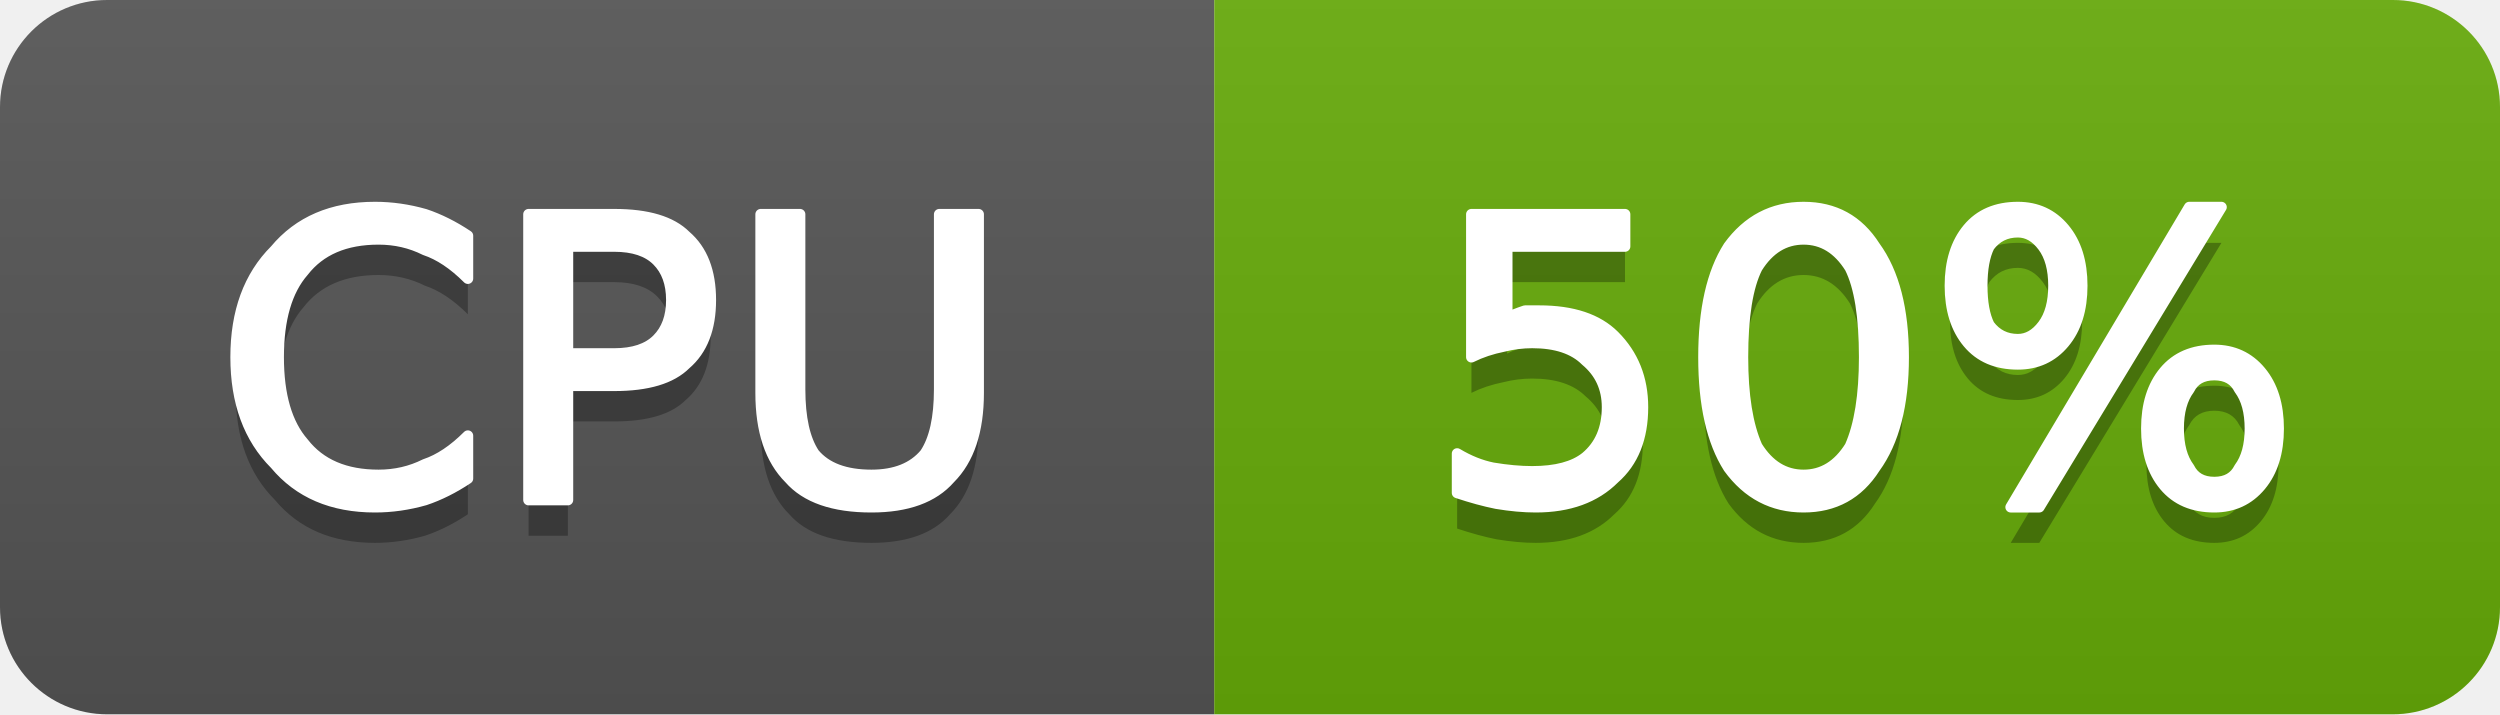
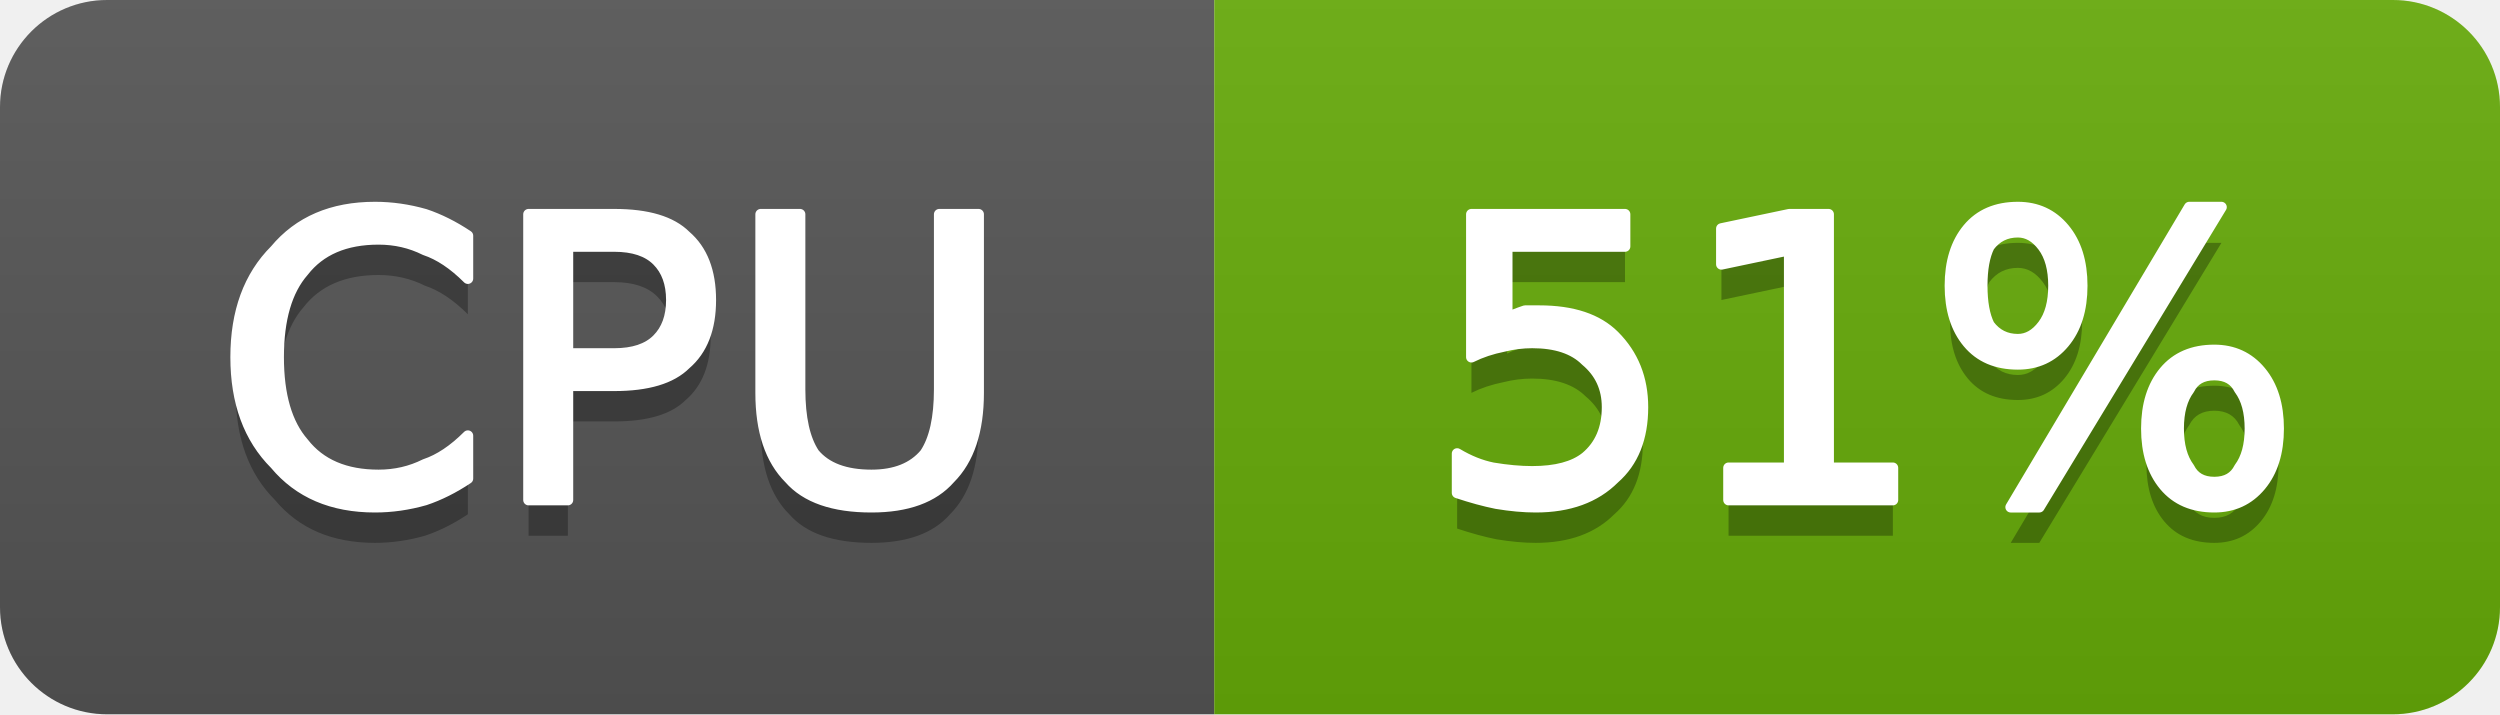
- <svg xmlns="http://www.w3.org/2000/svg" width="70" height="20" viewBox="0 0 70 20" role="img" aria-label="CPU: 50%">
+ <svg xmlns="http://www.w3.org/2000/svg" width="70" height="20" viewBox="0 0 70 20" role="img" aria-label="CPU: 51%">
  <linearGradient id="g-cluster_cpu_usage" x2="0" y2="100%">
    <stop offset="0" stop-color="#bbb" stop-opacity=".1" />
    <stop offset="1" stop-opacity=".1" />
  </linearGradient>
  <clipPath id="r-cluster_cpu_usage">
    <rect width="70" height="20" rx="3" fill="#fff" />
  </clipPath>
  <g clip-path="url(#r-cluster_cpu_usage)">
    <rect width="34" height="20" fill="#555" />
    <rect x="34" width="36" height="20" fill="#67ac09" />
    <rect width="70" height="20" fill="url(#g-cluster_cpu_usage)" />
    <path transform="translate(0 1)" fill="#010101" fill-opacity=".3" d="M13.1 6.6L13.1 7.8Q12.5 7.2 11.9 7.0Q11.3 6.7 10.6 6.7Q9.2 6.7 8.5 7.6Q7.8 8.4 7.8 10.0Q7.8 11.6 8.5 12.4Q9.2 13.3 10.6 13.3Q11.3 13.3 11.9 13.0Q12.5 12.8 13.1 12.2L13.1 13.4Q12.5 13.8 11.9 14.0Q11.2 14.2 10.5 14.2Q8.7 14.2 7.7 13.0Q6.6 11.9 6.6 10.0Q6.6 8.1 7.7 7.0Q8.7 5.8 10.5 5.8Q11.2 5.8 11.9 6.0Q12.5 6.2 13.1 6.6ZM15.9 6.9L15.9 9.9L17.2 9.9Q18.0 9.9 18.4 9.5Q18.8 9.1 18.8 8.4Q18.8 7.7 18.4 7.3Q18.0 6.9 17.2 6.9L15.9 6.9ZM14.8 6.0L17.2 6.0Q18.6 6.0 19.2 6.6Q19.9 7.2 19.9 8.4Q19.9 9.6 19.2 10.2Q18.6 10.8 17.2 10.8L15.9 10.8L15.9 14.0L14.8 14.0L14.8 6.0ZM21.3 6.0L22.4 6.0L22.4 10.9Q22.4 12.1 22.8 12.7Q23.3 13.3 24.4 13.3Q25.4 13.3 25.9 12.7Q26.3 12.1 26.3 10.9L26.3 6.0L27.4 6.0L27.4 11.0Q27.4 12.6 26.6 13.4Q25.9 14.2 24.4 14.2Q22.8 14.2 22.1 13.4Q21.3 12.6 21.3 11.0L21.3 6.0Z" />
    <path fill="#fff" stroke="#fff" stroke-width="0.3" stroke-linejoin="round" d="M13.1 6.6L13.1 7.8Q12.5 7.2 11.9 7.0Q11.3 6.7 10.6 6.7Q9.2 6.7 8.5 7.6Q7.8 8.4 7.8 10.0Q7.8 11.6 8.5 12.4Q9.2 13.3 10.6 13.3Q11.3 13.3 11.9 13.0Q12.5 12.8 13.1 12.2L13.1 13.4Q12.5 13.8 11.9 14.0Q11.2 14.2 10.5 14.2Q8.7 14.2 7.7 13.0Q6.6 11.9 6.6 10.0Q6.6 8.1 7.7 7.0Q8.7 5.8 10.5 5.8Q11.2 5.8 11.9 6.0Q12.5 6.2 13.1 6.6ZM15.9 6.9L15.9 9.9L17.2 9.9Q18.0 9.9 18.4 9.5Q18.8 9.1 18.8 8.4Q18.8 7.7 18.4 7.3Q18.0 6.9 17.2 6.9L15.9 6.9ZM14.8 6.0L17.2 6.0Q18.6 6.0 19.2 6.6Q19.9 7.2 19.9 8.4Q19.9 9.6 19.2 10.2Q18.6 10.8 17.2 10.8L15.9 10.8L15.9 14.0L14.8 14.0L14.8 6.0ZM21.3 6.0L22.4 6.0L22.4 10.9Q22.4 12.1 22.8 12.7Q23.3 13.3 24.4 13.3Q25.4 13.3 25.9 12.7Q26.3 12.1 26.3 10.9L26.3 6.0L27.4 6.0L27.4 11.0Q27.4 12.6 26.6 13.4Q25.9 14.2 24.4 14.2Q22.8 14.2 22.1 13.4Q21.3 12.6 21.3 11.0L21.3 6.0Z" />
-     <path transform="translate(0 1)" fill="#010101" fill-opacity=".3" d="M41.2 6.0L45.5 6.0L45.5 6.9L42.2 6.9L42.2 8.9Q42.4 8.8 42.7 8.7Q42.9 8.7 43.1 8.7Q44.5 8.7 45.2 9.4Q46.0 10.2 46.0 11.4Q46.0 12.7 45.2 13.4Q44.4 14.2 43.0 14.2Q42.5 14.2 41.9 14.1Q41.4 14.0 40.8 13.8L40.8 12.7Q41.3 13.0 41.8 13.1Q42.4 13.2 42.9 13.2Q43.9 13.2 44.4 12.8Q45.0 12.3 45.0 11.4Q45.0 10.6 44.4 10.1Q43.9 9.6 42.9 9.6Q42.5 9.6 42.1 9.7Q41.6 9.8 41.2 10.0L41.2 6.0ZM50.5 6.7Q49.7 6.7 49.2 7.5Q48.8 8.3 48.8 10.0Q48.8 11.6 49.2 12.5Q49.7 13.3 50.5 13.3Q51.3 13.3 51.8 12.5Q52.2 11.6 52.2 10.0Q52.2 8.3 51.8 7.5Q51.3 6.7 50.5 6.7ZM50.5 5.8Q51.8 5.8 52.5 6.9Q53.3 8.0 53.3 10.0Q53.3 12.0 52.5 13.1Q51.8 14.2 50.5 14.2Q49.2 14.2 48.4 13.1Q47.7 12.0 47.7 10.0Q47.7 8.0 48.4 6.9Q49.2 5.8 50.5 5.8ZM62.0 10.5Q61.5 10.5 61.3 10.9Q61.0 11.3 61.0 12.0Q61.0 12.7 61.3 13.1Q61.5 13.5 62.0 13.5Q62.5 13.5 62.7 13.1Q63.0 12.7 63.0 12.0Q63.0 11.3 62.7 10.9Q62.5 10.5 62.0 10.5ZM62.0 9.8Q62.8 9.8 63.3 10.4Q63.8 11.0 63.8 12.0Q63.8 13.0 63.3 13.6Q62.8 14.2 62.0 14.2Q61.1 14.2 60.6 13.6Q60.1 13.0 60.1 12.0Q60.1 11.0 60.6 10.4Q61.1 9.8 62.0 9.8ZM56.5 6.5Q56.0 6.5 55.7 6.9Q55.5 7.3 55.5 8.0Q55.5 8.7 55.7 9.1Q56.0 9.5 56.5 9.5Q56.9 9.5 57.2 9.1Q57.5 8.7 57.5 8.0Q57.5 7.3 57.2 6.9Q56.9 6.5 56.5 6.5ZM61.3 5.8L62.2 5.8L57.1 14.2L56.3 14.2L61.3 5.8ZM56.5 5.8Q57.3 5.8 57.8 6.4Q58.3 7.0 58.3 8.0Q58.3 9.0 57.8 9.6Q57.3 10.2 56.5 10.2Q55.6 10.2 55.1 9.6Q54.6 9.0 54.6 8.0Q54.6 7.0 55.1 6.4Q55.6 5.8 56.5 5.8Z" />
-     <path fill="#fff" stroke="#fff" stroke-width="0.3" stroke-linejoin="round" d="M41.2 6.0L45.5 6.0L45.5 6.9L42.2 6.9L42.2 8.9Q42.4 8.8 42.7 8.7Q42.9 8.7 43.1 8.7Q44.5 8.7 45.2 9.4Q46.0 10.2 46.0 11.4Q46.0 12.7 45.2 13.4Q44.4 14.2 43.0 14.2Q42.5 14.2 41.9 14.1Q41.4 14.0 40.8 13.8L40.8 12.7Q41.3 13.0 41.8 13.1Q42.4 13.2 42.9 13.2Q43.9 13.2 44.4 12.8Q45.0 12.3 45.0 11.4Q45.0 10.6 44.4 10.1Q43.9 9.6 42.9 9.6Q42.5 9.6 42.1 9.7Q41.6 9.8 41.2 10.0L41.2 6.0ZM50.5 6.7Q49.7 6.7 49.2 7.5Q48.8 8.3 48.8 10.0Q48.8 11.6 49.2 12.5Q49.7 13.3 50.5 13.3Q51.3 13.3 51.8 12.5Q52.2 11.6 52.2 10.0Q52.2 8.3 51.8 7.5Q51.3 6.7 50.5 6.7ZM50.5 5.8Q51.8 5.8 52.5 6.9Q53.3 8.0 53.3 10.0Q53.3 12.0 52.5 13.1Q51.8 14.2 50.5 14.2Q49.2 14.2 48.4 13.1Q47.7 12.0 47.7 10.0Q47.7 8.0 48.4 6.9Q49.2 5.8 50.5 5.8ZM62.0 10.5Q61.5 10.5 61.3 10.9Q61.0 11.3 61.0 12.0Q61.0 12.7 61.3 13.1Q61.5 13.5 62.0 13.5Q62.5 13.5 62.7 13.1Q63.0 12.7 63.0 12.0Q63.0 11.3 62.7 10.9Q62.5 10.5 62.0 10.5ZM62.0 9.8Q62.8 9.8 63.3 10.4Q63.8 11.0 63.8 12.0Q63.8 13.0 63.3 13.6Q62.8 14.2 62.0 14.2Q61.1 14.2 60.6 13.6Q60.1 13.0 60.1 12.0Q60.1 11.0 60.6 10.4Q61.1 9.8 62.0 9.8ZM56.5 6.5Q56.0 6.5 55.7 6.9Q55.5 7.3 55.5 8.0Q55.5 8.7 55.7 9.1Q56.0 9.5 56.5 9.5Q56.9 9.5 57.2 9.1Q57.5 8.7 57.5 8.0Q57.5 7.3 57.2 6.9Q56.9 6.5 56.5 6.5ZM61.3 5.8L62.2 5.8L57.1 14.2L56.3 14.2L61.3 5.8ZM56.5 5.8Q57.3 5.8 57.8 6.4Q58.3 7.0 58.3 8.0Q58.3 9.0 57.8 9.6Q57.3 10.2 56.5 10.2Q55.6 10.2 55.1 9.6Q54.6 9.0 54.6 8.0Q54.6 7.0 55.1 6.4Q55.6 5.8 56.5 5.8Z" />
+     <path transform="translate(0 1)" fill="#010101" fill-opacity=".3" d="M41.2 6.0L45.5 6.0L45.5 6.9L42.2 6.9L42.2 8.9Q42.4 8.8 42.7 8.7Q42.9 8.7 43.1 8.7Q44.5 8.7 45.2 9.4Q46.0 10.2 46.0 11.4Q46.0 12.7 45.2 13.4Q44.4 14.2 43.0 14.2Q42.5 14.2 41.9 14.1Q41.4 14.0 40.8 13.8L40.8 12.7Q41.3 13.0 41.8 13.1Q42.4 13.2 42.9 13.2Q43.9 13.2 44.4 12.8Q45.0 12.3 45.0 11.4Q45.0 10.6 44.4 10.1Q43.9 9.6 42.9 9.6Q42.5 9.6 42.1 9.7Q41.6 9.8 41.2 10.0L41.2 6.0ZM48.4 13.1L50.1 13.1L50.1 7.0L48.2 7.4L48.2 6.4L50.1 6.0L51.2 6.0L51.2 13.1L53.0 13.1L53.0 14.0L48.4 14.0L48.4 13.1ZM62.0 10.5Q61.5 10.5 61.3 10.9Q61.0 11.3 61.0 12.0Q61.0 12.7 61.3 13.1Q61.5 13.5 62.0 13.5Q62.5 13.5 62.7 13.1Q63.0 12.7 63.0 12.0Q63.0 11.3 62.7 10.9Q62.5 10.5 62.0 10.5ZM62.0 9.8Q62.8 9.8 63.3 10.4Q63.8 11.0 63.8 12.0Q63.8 13.0 63.3 13.6Q62.8 14.2 62.0 14.2Q61.1 14.2 60.6 13.6Q60.1 13.0 60.1 12.0Q60.1 11.0 60.6 10.4Q61.1 9.8 62.0 9.8ZM56.5 6.5Q56.0 6.5 55.7 6.9Q55.5 7.3 55.5 8.0Q55.5 8.7 55.7 9.1Q56.0 9.5 56.5 9.5Q56.9 9.5 57.2 9.1Q57.5 8.7 57.5 8.0Q57.5 7.3 57.2 6.9Q56.9 6.5 56.5 6.5ZM61.3 5.8L62.2 5.8L57.1 14.2L56.3 14.2L61.3 5.8ZM56.5 5.8Q57.3 5.8 57.8 6.4Q58.3 7.0 58.3 8.0Q58.3 9.0 57.8 9.6Q57.3 10.2 56.5 10.2Q55.6 10.2 55.1 9.6Q54.6 9.0 54.6 8.0Q54.6 7.0 55.1 6.4Q55.6 5.8 56.5 5.8Z" />
+     <path fill="#fff" stroke="#fff" stroke-width="0.3" stroke-linejoin="round" d="M41.2 6.0L45.5 6.0L45.5 6.9L42.2 6.9L42.2 8.9Q42.4 8.8 42.7 8.7Q42.9 8.7 43.1 8.7Q44.5 8.7 45.2 9.4Q46.0 10.2 46.0 11.4Q46.0 12.7 45.2 13.4Q44.4 14.2 43.0 14.2Q42.5 14.2 41.9 14.1Q41.4 14.0 40.8 13.8L40.8 12.7Q41.3 13.0 41.8 13.1Q42.4 13.2 42.9 13.2Q43.9 13.2 44.4 12.8Q45.0 12.3 45.0 11.4Q45.0 10.6 44.4 10.1Q43.9 9.6 42.9 9.6Q42.5 9.6 42.1 9.7Q41.6 9.8 41.2 10.0L41.2 6.0ZM48.4 13.1L50.1 13.1L50.1 7.0L48.2 7.4L48.2 6.4L50.1 6.0L51.2 6.0L51.2 13.1L53.0 13.1L53.0 14.0L48.4 14.0L48.4 13.1ZM62.0 10.5Q61.5 10.5 61.3 10.9Q61.0 11.3 61.0 12.0Q61.0 12.7 61.3 13.1Q61.5 13.5 62.0 13.5Q62.5 13.5 62.7 13.1Q63.0 12.7 63.0 12.0Q63.0 11.3 62.7 10.9Q62.5 10.5 62.0 10.5ZM62.0 9.8Q62.8 9.8 63.3 10.4Q63.8 11.0 63.8 12.0Q63.8 13.0 63.3 13.6Q62.8 14.2 62.0 14.2Q61.1 14.2 60.6 13.6Q60.1 13.0 60.1 12.0Q60.1 11.0 60.6 10.4Q61.1 9.8 62.0 9.8ZM56.5 6.5Q56.0 6.5 55.7 6.9Q55.5 7.3 55.5 8.0Q55.5 8.7 55.7 9.1Q56.0 9.5 56.5 9.5Q56.9 9.5 57.2 9.1Q57.5 8.7 57.5 8.0Q57.5 7.3 57.2 6.9Q56.9 6.5 56.5 6.5ZM61.3 5.8L62.2 5.8L57.1 14.2L56.3 14.2L61.3 5.8ZM56.5 5.8Q57.3 5.8 57.8 6.4Q58.3 7.0 58.3 8.0Q58.3 9.0 57.8 9.6Q57.3 10.2 56.5 10.2Q55.6 10.2 55.1 9.6Q54.6 9.0 54.6 8.0Q54.6 7.0 55.1 6.4Q55.6 5.8 56.5 5.8Z" />
  </g>
</svg>
